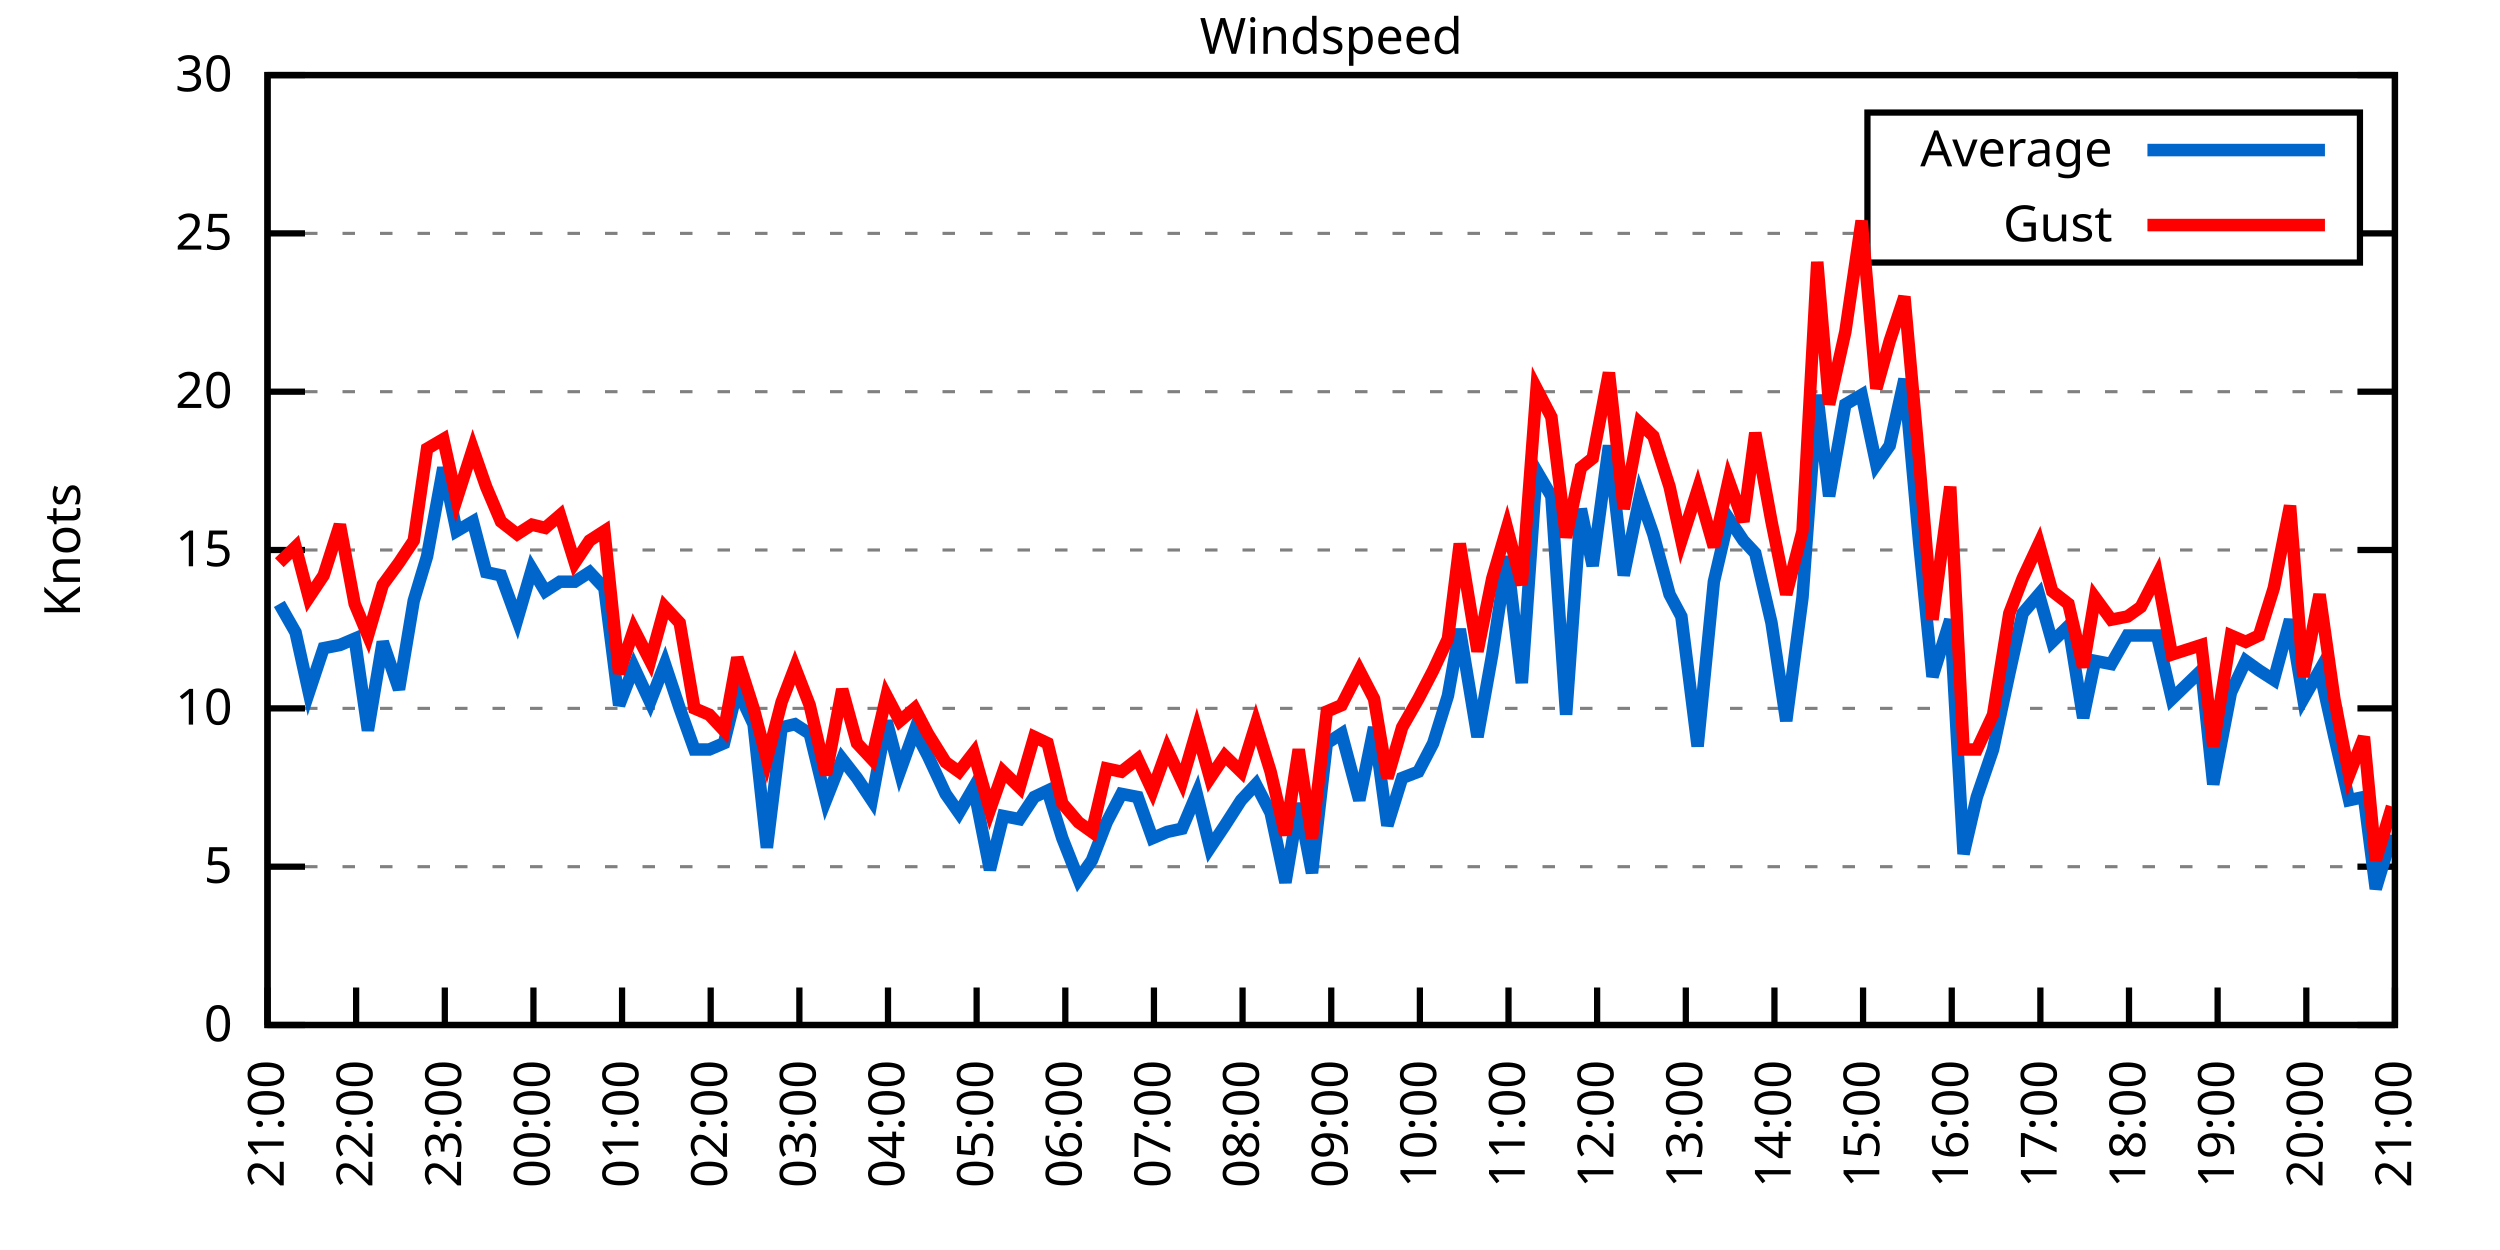
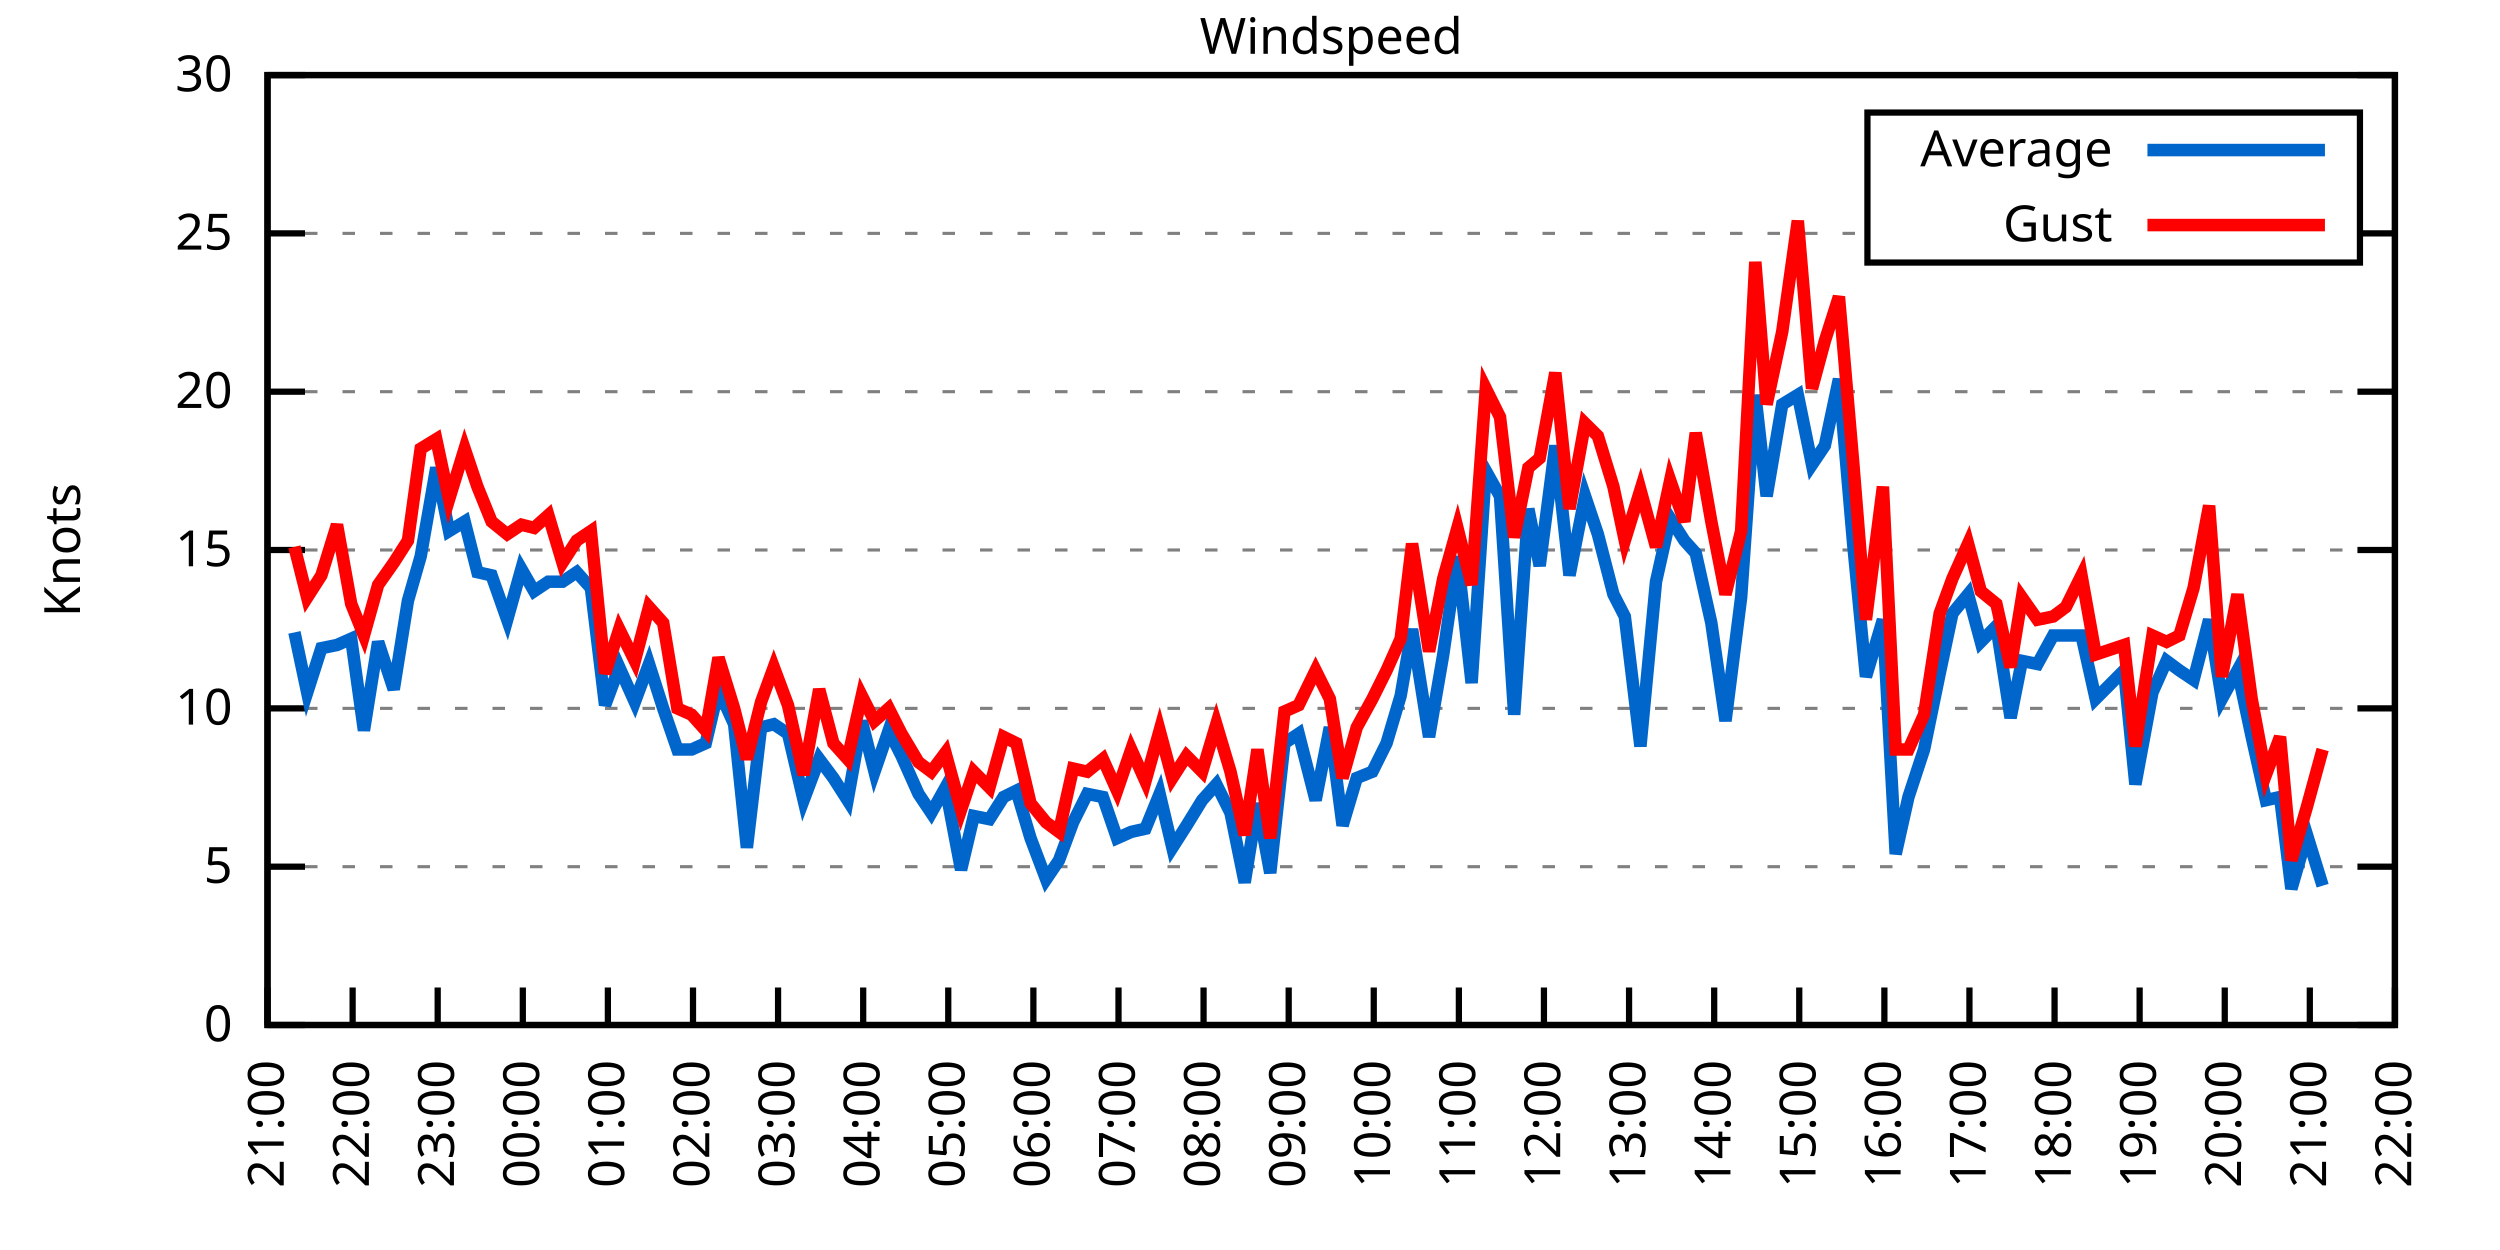
<svg xmlns="http://www.w3.org/2000/svg" xmlns:xlink="http://www.w3.org/1999/xlink" width="400" height="200" viewBox="0 0 400 200">
  <g id="gnuplot_canvas">
    <rect x="0" y="0" width="400" height="200" fill="none" />
    <defs>
      <circle id="gpDot" r="0.5" stroke-width="0.5" stroke="currentColor" />
      <path id="gpPt0" stroke-width="0.333" stroke="currentColor" d="M-1,0 h2 M0,-1 v2" />
      <path id="gpPt1" stroke-width="0.333" stroke="currentColor" d="M-1,-1 L1,1 M1,-1 L-1,1" />
      <path id="gpPt2" stroke-width="0.333" stroke="currentColor" d="M-1,0 L1,0 M0,-1 L0,1 M-1,-1 L1,1 M-1,1 L1,-1" />
      <rect id="gpPt3" stroke-width="0.333" stroke="currentColor" x="-1" y="-1" width="2" height="2" />
      <rect id="gpPt4" stroke-width="0.333" stroke="currentColor" fill="currentColor" x="-1" y="-1" width="2" height="2" />
      <circle id="gpPt5" stroke-width="0.333" stroke="currentColor" cx="0" cy="0" r="1" />
      <use xlink:href="#gpPt5" id="gpPt6" fill="currentColor" stroke="none" />
      <path id="gpPt7" stroke-width="0.333" stroke="currentColor" d="M0,-1.33 L-1.33,0.67 L1.33,0.67 z" />
      <use xlink:href="#gpPt7" id="gpPt8" fill="currentColor" stroke="none" />
      <use xlink:href="#gpPt7" id="gpPt9" stroke="currentColor" transform="rotate(180)" />
      <use xlink:href="#gpPt9" id="gpPt10" fill="currentColor" stroke="none" />
      <use xlink:href="#gpPt3" id="gpPt11" stroke="currentColor" transform="rotate(45)" />
      <use xlink:href="#gpPt11" id="gpPt12" fill="currentColor" stroke="none" />
      <path id="gpPt13" stroke-width="0.333" stroke="currentColor" d="M0,1.330 L1.265,0.411 L0.782,-1.067 L-0.782,-1.076 L-1.265,0.411 z" />
      <use xlink:href="#gpPt13" id="gpPt14" fill="currentColor" stroke="none" />
      <filter id="textbox" filterUnits="objectBoundingBox" x="0" y="0" height="1" width="1">
        <feFlood flood-color="white" flood-opacity="1" result="bgnd" />
        <feComposite in="SourceGraphic" in2="bgnd" operator="atop" />
      </filter>
      <filter id="greybox" filterUnits="objectBoundingBox" x="0" y="0" height="1" width="1">
        <feFlood flood-color="lightgrey" flood-opacity="1" result="grey" />
        <feComposite in="SourceGraphic" in2="grey" operator="atop" />
      </filter>
    </defs>
    <g fill="none" color="white" stroke="currentColor" stroke-width="1.00" stroke-linecap="butt" stroke-linejoin="miter">
</g>
    <g fill="none" color="black" stroke="currentColor" stroke-width="1.00" stroke-linecap="butt" stroke-linejoin="miter">
      <g stroke="none" shape-rendering="crispEdges">
        <polygon fill="rgb(255, 255, 255)" points="42.80,164.00 383.18,164.00 383.18,12.02 42.80,12.02 " />
      </g>
    </g>
    <g fill="none" color="black" stroke="currentColor" stroke-width="1.00" stroke-linecap="butt" stroke-linejoin="miter">
</g>
    <g fill="none" color="black" stroke="black" stroke-width="0.50" stroke-linecap="butt" stroke-linejoin="miter">
</g>
    <g fill="none" color="gray" stroke="currentColor" stroke-width="0.50" stroke-linecap="butt" stroke-linejoin="miter">
      <path stroke="gray" stroke-dasharray="2,4" class="gridline" d="M42.80,164.00 L383.19,164.00  " />
    </g>
    <g fill="none" color="gray" stroke="gray" stroke-width="1.00" stroke-linecap="butt" stroke-linejoin="miter">
</g>
    <g fill="none" color="black" stroke="currentColor" stroke-width="1.00" stroke-linecap="butt" stroke-linejoin="miter">
      <path stroke="black" d="M42.80,164.00 L48.80,164.00 M383.19,164.00 L377.19,164.00  " />
      <g transform="translate(37.20,166.60)" stroke="none" fill="black" font-family="Sans" font-size="8.00" text-anchor="end">
        <text>
          <tspan font-family="Sans"> 0</tspan>
        </text>
      </g>
    </g>
    <g fill="none" color="black" stroke="currentColor" stroke-width="1.00" stroke-linecap="butt" stroke-linejoin="miter">
</g>
    <g fill="none" color="black" stroke="black" stroke-width="0.50" stroke-linecap="butt" stroke-linejoin="miter">
</g>
    <g fill="none" color="gray" stroke="currentColor" stroke-width="0.50" stroke-linecap="butt" stroke-linejoin="miter">
      <path stroke="gray" stroke-dasharray="2,4" class="gridline" d="M42.80,138.67 L383.19,138.67  " />
    </g>
    <g fill="none" color="gray" stroke="gray" stroke-width="1.00" stroke-linecap="butt" stroke-linejoin="miter">
</g>
    <g fill="none" color="black" stroke="currentColor" stroke-width="1.00" stroke-linecap="butt" stroke-linejoin="miter">
      <path stroke="black" d="M42.80,138.67 L48.80,138.67 M383.19,138.67 L377.19,138.67  " />
      <g transform="translate(37.20,141.27)" stroke="none" fill="black" font-family="Sans" font-size="8.00" text-anchor="end">
        <text>
          <tspan font-family="Sans"> 5</tspan>
        </text>
      </g>
    </g>
    <g fill="none" color="black" stroke="currentColor" stroke-width="1.00" stroke-linecap="butt" stroke-linejoin="miter">
</g>
    <g fill="none" color="black" stroke="black" stroke-width="0.50" stroke-linecap="butt" stroke-linejoin="miter">
</g>
    <g fill="none" color="gray" stroke="currentColor" stroke-width="0.50" stroke-linecap="butt" stroke-linejoin="miter">
      <path stroke="gray" stroke-dasharray="2,4" class="gridline" d="M42.80,113.34 L383.19,113.34  " />
    </g>
    <g fill="none" color="gray" stroke="gray" stroke-width="1.00" stroke-linecap="butt" stroke-linejoin="miter">
</g>
    <g fill="none" color="black" stroke="currentColor" stroke-width="1.00" stroke-linecap="butt" stroke-linejoin="miter">
      <path stroke="black" d="M42.80,113.34 L48.80,113.34 M383.19,113.34 L377.19,113.34  " />
      <g transform="translate(37.20,115.94)" stroke="none" fill="black" font-family="Sans" font-size="8.00" text-anchor="end">
        <text>
          <tspan font-family="Sans"> 10</tspan>
        </text>
      </g>
    </g>
    <g fill="none" color="black" stroke="currentColor" stroke-width="1.00" stroke-linecap="butt" stroke-linejoin="miter">
</g>
    <g fill="none" color="black" stroke="black" stroke-width="0.50" stroke-linecap="butt" stroke-linejoin="miter">
</g>
    <g fill="none" color="gray" stroke="currentColor" stroke-width="0.50" stroke-linecap="butt" stroke-linejoin="miter">
      <path stroke="gray" stroke-dasharray="2,4" class="gridline" d="M42.80,88.00 L383.19,88.00  " />
    </g>
    <g fill="none" color="gray" stroke="gray" stroke-width="1.00" stroke-linecap="butt" stroke-linejoin="miter">
</g>
    <g fill="none" color="black" stroke="currentColor" stroke-width="1.00" stroke-linecap="butt" stroke-linejoin="miter">
      <path stroke="black" d="M42.80,88.00 L48.80,88.00 M383.19,88.00 L377.19,88.00  " />
      <g transform="translate(37.20,90.60)" stroke="none" fill="black" font-family="Sans" font-size="8.00" text-anchor="end">
        <text>
          <tspan font-family="Sans"> 15</tspan>
        </text>
      </g>
    </g>
    <g fill="none" color="black" stroke="currentColor" stroke-width="1.00" stroke-linecap="butt" stroke-linejoin="miter">
</g>
    <g fill="none" color="black" stroke="black" stroke-width="0.50" stroke-linecap="butt" stroke-linejoin="miter">
</g>
    <g fill="none" color="gray" stroke="currentColor" stroke-width="0.50" stroke-linecap="butt" stroke-linejoin="miter">
      <path stroke="gray" stroke-dasharray="2,4" class="gridline" d="M42.80,62.67 L383.19,62.67  " />
    </g>
    <g fill="none" color="gray" stroke="gray" stroke-width="1.00" stroke-linecap="butt" stroke-linejoin="miter">
</g>
    <g fill="none" color="black" stroke="currentColor" stroke-width="1.00" stroke-linecap="butt" stroke-linejoin="miter">
      <path stroke="black" d="M42.80,62.67 L48.80,62.67 M383.19,62.67 L377.19,62.67  " />
      <g transform="translate(37.20,65.27)" stroke="none" fill="black" font-family="Sans" font-size="8.00" text-anchor="end">
        <text>
          <tspan font-family="Sans"> 20</tspan>
        </text>
      </g>
    </g>
    <g fill="none" color="black" stroke="currentColor" stroke-width="1.00" stroke-linecap="butt" stroke-linejoin="miter">
</g>
    <g fill="none" color="black" stroke="black" stroke-width="0.50" stroke-linecap="butt" stroke-linejoin="miter">
</g>
    <g fill="none" color="gray" stroke="currentColor" stroke-width="0.50" stroke-linecap="butt" stroke-linejoin="miter">
      <path stroke="gray" stroke-dasharray="2,4" class="gridline" d="M42.80,37.34 L298.79,37.34 M377.59,37.34 L383.19,37.34  " />
    </g>
    <g fill="none" color="gray" stroke="gray" stroke-width="1.00" stroke-linecap="butt" stroke-linejoin="miter">
</g>
    <g fill="none" color="black" stroke="currentColor" stroke-width="1.00" stroke-linecap="butt" stroke-linejoin="miter">
      <path stroke="black" d="M42.80,37.34 L48.80,37.34 M383.19,37.34 L377.19,37.34  " />
      <g transform="translate(37.20,39.94)" stroke="none" fill="black" font-family="Sans" font-size="8.00" text-anchor="end">
        <text>
          <tspan font-family="Sans"> 25</tspan>
        </text>
      </g>
    </g>
    <g fill="none" color="black" stroke="currentColor" stroke-width="1.00" stroke-linecap="butt" stroke-linejoin="miter">
</g>
    <g fill="none" color="black" stroke="black" stroke-width="0.50" stroke-linecap="butt" stroke-linejoin="miter">
</g>
    <g fill="none" color="gray" stroke="currentColor" stroke-width="0.50" stroke-linecap="butt" stroke-linejoin="miter">
      <path stroke="gray" stroke-dasharray="2,4" class="gridline" d="M42.80,12.01 L383.19,12.01  " />
    </g>
    <g fill="none" color="gray" stroke="gray" stroke-width="1.00" stroke-linecap="butt" stroke-linejoin="miter">
</g>
    <g fill="none" color="black" stroke="currentColor" stroke-width="1.00" stroke-linecap="butt" stroke-linejoin="miter">
      <path stroke="black" d="M42.80,12.01 L48.80,12.01 M383.19,12.01 L377.19,12.01  " />
      <g transform="translate(37.20,14.61)" stroke="none" fill="black" font-family="Sans" font-size="8.00" text-anchor="end">
        <text>
          <tspan font-family="Sans"> 30</tspan>
        </text>
      </g>
    </g>
    <g fill="none" color="black" stroke="currentColor" stroke-width="1.00" stroke-linecap="butt" stroke-linejoin="miter">
      <path stroke="black" d="M42.80,164.00 L42.80,158.00  " />
      <g transform="translate(45.40,169.60) rotate(270.00)" stroke="none" fill="black" font-family="Sans" font-size="8.00" text-anchor="end">
        <text>
          <tspan font-family="Sans">21:00</tspan>
        </text>
      </g>
    </g>
    <g fill="none" color="black" stroke="currentColor" stroke-width="1.00" stroke-linecap="butt" stroke-linejoin="miter">
-       <path stroke="black" d="M56.98,164.00 L56.98,158.00  " />
-       <g transform="translate(59.58,169.60) rotate(270.00)" stroke="none" fill="black" font-family="Sans" font-size="8.00" text-anchor="end">
+       <path stroke="black" d="M56.42,164.00 L56.42,158.00  " />
+       <g transform="translate(59.02,169.60) rotate(270.00)" stroke="none" fill="black" font-family="Sans" font-size="8.00" text-anchor="end">
        <text>
          <tspan font-family="Sans">22:00</tspan>
        </text>
      </g>
    </g>
    <g fill="none" color="black" stroke="currentColor" stroke-width="1.00" stroke-linecap="butt" stroke-linejoin="miter">
-       <path stroke="black" d="M71.17,164.00 L71.17,158.00  " />
-       <g transform="translate(73.77,169.60) rotate(270.00)" stroke="none" fill="black" font-family="Sans" font-size="8.00" text-anchor="end">
+       <path stroke="black" d="M70.03,164.00 L70.03,158.00  " />
+       <g transform="translate(72.63,169.60) rotate(270.00)" stroke="none" fill="black" font-family="Sans" font-size="8.00" text-anchor="end">
        <text>
          <tspan font-family="Sans">23:00</tspan>
        </text>
      </g>
    </g>
    <g fill="none" color="black" stroke="currentColor" stroke-width="1.00" stroke-linecap="butt" stroke-linejoin="miter">
-       <path stroke="black" d="M85.35,164.00 L85.35,158.00  " />
-       <g transform="translate(87.95,169.60) rotate(270.00)" stroke="none" fill="black" font-family="Sans" font-size="8.00" text-anchor="end">
+       <path stroke="black" d="M83.65,164.00 L83.65,158.00  " />
+       <g transform="translate(86.25,169.60) rotate(270.00)" stroke="none" fill="black" font-family="Sans" font-size="8.00" text-anchor="end">
        <text>
          <tspan font-family="Sans">00:00</tspan>
        </text>
      </g>
    </g>
    <g fill="none" color="black" stroke="currentColor" stroke-width="1.00" stroke-linecap="butt" stroke-linejoin="miter">
-       <path stroke="black" d="M99.53,164.00 L99.53,158.00  " />
-       <g transform="translate(102.13,169.60) rotate(270.00)" stroke="none" fill="black" font-family="Sans" font-size="8.00" text-anchor="end">
+       <path stroke="black" d="M97.26,164.00 L97.26,158.00  " />
+       <g transform="translate(99.86,169.60) rotate(270.00)" stroke="none" fill="black" font-family="Sans" font-size="8.00" text-anchor="end">
        <text>
          <tspan font-family="Sans">01:00</tspan>
        </text>
      </g>
    </g>
    <g fill="none" color="black" stroke="currentColor" stroke-width="1.00" stroke-linecap="butt" stroke-linejoin="miter">
-       <path stroke="black" d="M113.71,164.00 L113.71,158.00  " />
-       <g transform="translate(116.31,169.60) rotate(270.00)" stroke="none" fill="black" font-family="Sans" font-size="8.00" text-anchor="end">
+       <path stroke="black" d="M110.88,164.00 L110.88,158.00  " />
+       <g transform="translate(113.48,169.60) rotate(270.00)" stroke="none" fill="black" font-family="Sans" font-size="8.00" text-anchor="end">
        <text>
          <tspan font-family="Sans">02:00</tspan>
        </text>
      </g>
    </g>
    <g fill="none" color="black" stroke="currentColor" stroke-width="1.00" stroke-linecap="butt" stroke-linejoin="miter">
-       <path stroke="black" d="M127.90,164.00 L127.90,158.00  " />
-       <g transform="translate(130.50,169.60) rotate(270.00)" stroke="none" fill="black" font-family="Sans" font-size="8.00" text-anchor="end">
+       <path stroke="black" d="M124.49,164.00 L124.49,158.00  " />
+       <g transform="translate(127.09,169.60) rotate(270.00)" stroke="none" fill="black" font-family="Sans" font-size="8.00" text-anchor="end">
        <text>
          <tspan font-family="Sans">03:00</tspan>
        </text>
      </g>
    </g>
    <g fill="none" color="black" stroke="currentColor" stroke-width="1.00" stroke-linecap="butt" stroke-linejoin="miter">
-       <path stroke="black" d="M142.08,164.00 L142.08,158.00  " />
-       <g transform="translate(144.68,169.60) rotate(270.00)" stroke="none" fill="black" font-family="Sans" font-size="8.00" text-anchor="end">
+       <path stroke="black" d="M138.11,164.00 L138.11,158.00  " />
+       <g transform="translate(140.71,169.60) rotate(270.00)" stroke="none" fill="black" font-family="Sans" font-size="8.00" text-anchor="end">
        <text>
          <tspan font-family="Sans">04:00</tspan>
        </text>
      </g>
    </g>
    <g fill="none" color="black" stroke="currentColor" stroke-width="1.00" stroke-linecap="butt" stroke-linejoin="miter">
-       <path stroke="black" d="M156.26,164.00 L156.26,158.00  " />
-       <g transform="translate(158.86,169.60) rotate(270.00)" stroke="none" fill="black" font-family="Sans" font-size="8.00" text-anchor="end">
+       <path stroke="black" d="M151.72,164.00 L151.72,158.00  " />
+       <g transform="translate(154.32,169.60) rotate(270.00)" stroke="none" fill="black" font-family="Sans" font-size="8.00" text-anchor="end">
        <text>
          <tspan font-family="Sans">05:00</tspan>
        </text>
      </g>
    </g>
    <g fill="none" color="black" stroke="currentColor" stroke-width="1.00" stroke-linecap="butt" stroke-linejoin="miter">
-       <path stroke="black" d="M170.45,164.00 L170.45,158.00  " />
-       <g transform="translate(173.05,169.60) rotate(270.00)" stroke="none" fill="black" font-family="Sans" font-size="8.00" text-anchor="end">
+       <path stroke="black" d="M165.34,164.00 L165.34,158.00  " />
+       <g transform="translate(167.94,169.60) rotate(270.00)" stroke="none" fill="black" font-family="Sans" font-size="8.00" text-anchor="end">
        <text>
          <tspan font-family="Sans">06:00</tspan>
        </text>
      </g>
    </g>
    <g fill="none" color="black" stroke="currentColor" stroke-width="1.00" stroke-linecap="butt" stroke-linejoin="miter">
-       <path stroke="black" d="M184.63,164.00 L184.63,158.00  " />
-       <g transform="translate(187.23,169.60) rotate(270.00)" stroke="none" fill="black" font-family="Sans" font-size="8.00" text-anchor="end">
+       <path stroke="black" d="M178.96,164.00 L178.96,158.00  " />
+       <g transform="translate(181.56,169.60) rotate(270.00)" stroke="none" fill="black" font-family="Sans" font-size="8.00" text-anchor="end">
        <text>
          <tspan font-family="Sans">07:00</tspan>
        </text>
      </g>
    </g>
    <g fill="none" color="black" stroke="currentColor" stroke-width="1.00" stroke-linecap="butt" stroke-linejoin="miter">
-       <path stroke="black" d="M198.81,164.00 L198.81,158.00  " />
-       <g transform="translate(201.41,169.60) rotate(270.00)" stroke="none" fill="black" font-family="Sans" font-size="8.00" text-anchor="end">
+       <path stroke="black" d="M192.57,164.00 L192.57,158.00  " />
+       <g transform="translate(195.17,169.60) rotate(270.00)" stroke="none" fill="black" font-family="Sans" font-size="8.00" text-anchor="end">
        <text>
          <tspan font-family="Sans">08:00</tspan>
        </text>
      </g>
    </g>
    <g fill="none" color="black" stroke="currentColor" stroke-width="1.00" stroke-linecap="butt" stroke-linejoin="miter">
-       <path stroke="black" d="M213.00,164.00 L213.00,158.00  " />
-       <g transform="translate(215.60,169.60) rotate(270.00)" stroke="none" fill="black" font-family="Sans" font-size="8.00" text-anchor="end">
+       <path stroke="black" d="M206.19,164.00 L206.19,158.00  " />
+       <g transform="translate(208.79,169.60) rotate(270.00)" stroke="none" fill="black" font-family="Sans" font-size="8.00" text-anchor="end">
        <text>
          <tspan font-family="Sans">09:00</tspan>
        </text>
      </g>
    </g>
    <g fill="none" color="black" stroke="currentColor" stroke-width="1.00" stroke-linecap="butt" stroke-linejoin="miter">
-       <path stroke="black" d="M227.18,164.00 L227.18,158.00  " />
-       <g transform="translate(229.78,169.60) rotate(270.00)" stroke="none" fill="black" font-family="Sans" font-size="8.00" text-anchor="end">
+       <path stroke="black" d="M219.80,164.00 L219.80,158.00  " />
+       <g transform="translate(222.40,169.60) rotate(270.00)" stroke="none" fill="black" font-family="Sans" font-size="8.00" text-anchor="end">
        <text>
          <tspan font-family="Sans">10:00</tspan>
        </text>
      </g>
    </g>
    <g fill="none" color="black" stroke="currentColor" stroke-width="1.00" stroke-linecap="butt" stroke-linejoin="miter">
-       <path stroke="black" d="M241.36,164.00 L241.36,158.00  " />
-       <g transform="translate(243.96,169.60) rotate(270.00)" stroke="none" fill="black" font-family="Sans" font-size="8.00" text-anchor="end">
+       <path stroke="black" d="M233.42,164.00 L233.42,158.00  " />
+       <g transform="translate(236.02,169.60) rotate(270.00)" stroke="none" fill="black" font-family="Sans" font-size="8.00" text-anchor="end">
        <text>
          <tspan font-family="Sans">11:00</tspan>
        </text>
      </g>
    </g>
    <g fill="none" color="black" stroke="currentColor" stroke-width="1.00" stroke-linecap="butt" stroke-linejoin="miter">
-       <path stroke="black" d="M255.54,164.00 L255.54,158.00  " />
-       <g transform="translate(258.14,169.60) rotate(270.00)" stroke="none" fill="black" font-family="Sans" font-size="8.00" text-anchor="end">
+       <path stroke="black" d="M247.03,164.00 L247.03,158.00  " />
+       <g transform="translate(249.63,169.60) rotate(270.00)" stroke="none" fill="black" font-family="Sans" font-size="8.00" text-anchor="end">
        <text>
          <tspan font-family="Sans">12:00</tspan>
        </text>
      </g>
    </g>
    <g fill="none" color="black" stroke="currentColor" stroke-width="1.00" stroke-linecap="butt" stroke-linejoin="miter">
-       <path stroke="black" d="M269.73,164.00 L269.73,158.00  " />
-       <g transform="translate(272.33,169.60) rotate(270.00)" stroke="none" fill="black" font-family="Sans" font-size="8.00" text-anchor="end">
+       <path stroke="black" d="M260.65,164.00 L260.65,158.00  " />
+       <g transform="translate(263.25,169.60) rotate(270.00)" stroke="none" fill="black" font-family="Sans" font-size="8.00" text-anchor="end">
        <text>
          <tspan font-family="Sans">13:00</tspan>
        </text>
      </g>
    </g>
    <g fill="none" color="black" stroke="currentColor" stroke-width="1.00" stroke-linecap="butt" stroke-linejoin="miter">
-       <path stroke="black" d="M283.91,164.00 L283.91,158.00  " />
-       <g transform="translate(286.51,169.60) rotate(270.00)" stroke="none" fill="black" font-family="Sans" font-size="8.00" text-anchor="end">
+       <path stroke="black" d="M274.27,164.00 L274.27,158.00  " />
+       <g transform="translate(276.87,169.60) rotate(270.00)" stroke="none" fill="black" font-family="Sans" font-size="8.00" text-anchor="end">
        <text>
          <tspan font-family="Sans">14:00</tspan>
        </text>
      </g>
    </g>
    <g fill="none" color="black" stroke="currentColor" stroke-width="1.00" stroke-linecap="butt" stroke-linejoin="miter">
-       <path stroke="black" d="M298.09,164.00 L298.09,158.00  " />
-       <g transform="translate(300.69,169.60) rotate(270.00)" stroke="none" fill="black" font-family="Sans" font-size="8.00" text-anchor="end">
+       <path stroke="black" d="M287.88,164.00 L287.88,158.00  " />
+       <g transform="translate(290.48,169.60) rotate(270.00)" stroke="none" fill="black" font-family="Sans" font-size="8.00" text-anchor="end">
        <text>
          <tspan font-family="Sans">15:00</tspan>
        </text>
      </g>
    </g>
    <g fill="none" color="black" stroke="currentColor" stroke-width="1.00" stroke-linecap="butt" stroke-linejoin="miter">
-       <path stroke="black" d="M312.28,164.00 L312.28,158.00  " />
-       <g transform="translate(314.88,169.60) rotate(270.00)" stroke="none" fill="black" font-family="Sans" font-size="8.00" text-anchor="end">
+       <path stroke="black" d="M301.50,164.00 L301.50,158.00  " />
+       <g transform="translate(304.10,169.60) rotate(270.00)" stroke="none" fill="black" font-family="Sans" font-size="8.00" text-anchor="end">
        <text>
          <tspan font-family="Sans">16:00</tspan>
        </text>
      </g>
    </g>
    <g fill="none" color="black" stroke="currentColor" stroke-width="1.00" stroke-linecap="butt" stroke-linejoin="miter">
-       <path stroke="black" d="M326.46,164.00 L326.46,158.00  " />
-       <g transform="translate(329.06,169.60) rotate(270.00)" stroke="none" fill="black" font-family="Sans" font-size="8.00" text-anchor="end">
+       <path stroke="black" d="M315.11,164.00 L315.11,158.00  " />
+       <g transform="translate(317.71,169.60) rotate(270.00)" stroke="none" fill="black" font-family="Sans" font-size="8.00" text-anchor="end">
        <text>
          <tspan font-family="Sans">17:00</tspan>
        </text>
      </g>
    </g>
    <g fill="none" color="black" stroke="currentColor" stroke-width="1.00" stroke-linecap="butt" stroke-linejoin="miter">
-       <path stroke="black" d="M340.64,164.00 L340.64,158.00  " />
-       <g transform="translate(343.24,169.60) rotate(270.00)" stroke="none" fill="black" font-family="Sans" font-size="8.00" text-anchor="end">
+       <path stroke="black" d="M328.73,164.00 L328.73,158.00  " />
+       <g transform="translate(331.33,169.60) rotate(270.00)" stroke="none" fill="black" font-family="Sans" font-size="8.00" text-anchor="end">
        <text>
          <tspan font-family="Sans">18:00</tspan>
        </text>
      </g>
    </g>
    <g fill="none" color="black" stroke="currentColor" stroke-width="1.00" stroke-linecap="butt" stroke-linejoin="miter">
-       <path stroke="black" d="M354.82,164.00 L354.82,158.00  " />
-       <g transform="translate(357.42,169.60) rotate(270.00)" stroke="none" fill="black" font-family="Sans" font-size="8.00" text-anchor="end">
+       <path stroke="black" d="M342.34,164.00 L342.34,158.00  " />
+       <g transform="translate(344.94,169.60) rotate(270.00)" stroke="none" fill="black" font-family="Sans" font-size="8.00" text-anchor="end">
        <text>
          <tspan font-family="Sans">19:00</tspan>
        </text>
      </g>
    </g>
    <g fill="none" color="black" stroke="currentColor" stroke-width="1.00" stroke-linecap="butt" stroke-linejoin="miter">
-       <path stroke="black" d="M369.01,164.00 L369.01,158.00  " />
-       <g transform="translate(371.61,169.60) rotate(270.00)" stroke="none" fill="black" font-family="Sans" font-size="8.00" text-anchor="end">
+       <path stroke="black" d="M355.96,164.00 L355.96,158.00  " />
+       <g transform="translate(358.56,169.60) rotate(270.00)" stroke="none" fill="black" font-family="Sans" font-size="8.00" text-anchor="end">
        <text>
          <tspan font-family="Sans">20:00</tspan>
+         </text>
+       </g>
+     </g>
+     <g fill="none" color="black" stroke="currentColor" stroke-width="1.00" stroke-linecap="butt" stroke-linejoin="miter">
+       <path stroke="black" d="M369.57,164.00 L369.57,158.00  " />
+       <g transform="translate(372.17,169.60) rotate(270.00)" stroke="none" fill="black" font-family="Sans" font-size="8.00" text-anchor="end">
+         <text>
+           <tspan font-family="Sans">21:00</tspan>
        </text>
      </g>
    </g>
    <g fill="none" color="black" stroke="currentColor" stroke-width="1.00" stroke-linecap="butt" stroke-linejoin="miter">
      <path stroke="black" d="M383.19,164.00 L383.19,158.00  " />
      <g transform="translate(385.79,169.60) rotate(270.00)" stroke="none" fill="black" font-family="Sans" font-size="8.00" text-anchor="end">
        <text>
-           <tspan font-family="Sans">21:00</tspan>
+           <tspan font-family="Sans">22:00</tspan>
        </text>
      </g>
    </g>
    <g fill="none" color="black" stroke="currentColor" stroke-width="1.00" stroke-linecap="butt" stroke-linejoin="miter">
</g>
    <g fill="none" color="black" stroke="currentColor" stroke-width="1.00" stroke-linecap="butt" stroke-linejoin="miter">
      <path stroke="black" d="M42.80,12.01 L42.80,164.00 L383.19,164.00 L383.19,12.01 L42.80,12.01 Z  " />
    </g>
    <g fill="none" color="black" stroke="currentColor" stroke-width="1.00" stroke-linecap="butt" stroke-linejoin="miter">
</g>
    <g fill="none" color="black" stroke="currentColor" stroke-width="1.00" stroke-linecap="butt" stroke-linejoin="miter">
      <path stroke="black" d="M298.79,42.01 L298.79,18.01 L377.59,18.01 L377.59,42.01 L298.79,42.01 Z  " />
    </g>
    <g id="Windspeed_plot_1">
      <g fill="none" color="white" stroke="black" stroke-width="2.00" stroke-linecap="butt" stroke-linejoin="miter">
</g>
      <g fill="none" color="black" stroke="currentColor" stroke-width="2.00" stroke-linecap="butt" stroke-linejoin="miter">
        <g transform="translate(337.99,26.61)" stroke="none" fill="black" font-family="Sans" font-size="8.00" text-anchor="end">
          <text>
            <tspan font-family="Sans">Average</tspan>
          </text>
        </g>
      </g>
      <g fill="none" color="black" stroke="currentColor" stroke-width="2.00" stroke-linecap="butt" stroke-linejoin="miter">
-         <path stroke="rgb(  0, 102, 204)" d="M343.59,24.01 L371.99,24.01 M44.69,96.62 L47.29,101.18 L49.42,110.80 L51.78,103.71 L54.38,103.20 L56.75,102.19   L58.87,116.88 L61.24,102.70 L63.84,110.30 L66.20,96.11 L68.33,89.02 L70.93,74.83 L73.06,84.97 L75.66,83.45   L77.78,91.55 L80.15,92.06 L82.75,99.15 L85.11,91.04 L87.24,94.59 L89.60,93.07 L91.97,93.07 L94.33,91.55   L96.70,94.08 L99.06,112.83 L101.42,106.75 L104.02,112.32 L106.39,106.24 L108.75,113.34 L111.11,119.92 L113.48,119.92   L115.84,118.91 L117.97,110.30 L120.57,115.87 L122.70,135.63 L125.06,116.38 L127.19,115.87 L129.55,117.39 L132.15,128.03   L134.75,121.44 L137.12,124.48 L139.48,128.03 L141.84,115.36 L143.97,123.47 L146.34,116.88 L148.46,120.94 L151.30,127.02   L153.43,130.06 L155.79,126.00 L158.39,139.17 L160.52,130.56 L163.12,131.07 L165.48,127.52 L167.61,126.51 L169.97,134.11   L172.57,140.69 L174.70,137.66 L177.06,131.58 L179.43,127.02 L182.03,127.52 L184.39,134.11 L186.76,133.10 L189.12,132.59   L191.48,127.02 L193.61,135.63 L195.98,132.08 L198.58,128.03 L200.94,125.50 L203.30,130.06 L205.67,141.20 L207.79,128.54   L209.92,139.68 L212.29,118.91 L214.65,117.39 L217.49,128.03 L219.85,116.38 L221.98,132.08 L224.34,124.48 L226.94,123.47   L229.31,118.91 L231.67,111.31 L233.56,100.67 L236.40,117.90 L238.76,104.72 L241.12,89.02 L243.49,109.28 L245.85,75.34   L248.22,79.39 L250.58,114.35 L252.94,81.42 L254.83,90.54 L257.43,71.29 L259.80,92.06 L262.40,79.39 L264.53,85.47   L267.13,95.10 L269.02,98.64 L271.62,119.42 L274.22,93.07 L276.58,82.94 L278.95,86.49 L280.84,88.51 L283.44,99.66   L285.80,115.36 L288.40,95.60 L290.76,63.18 L292.66,79.39 L295.26,64.70 L297.86,63.18 L300.22,74.33 L302.35,71.29   L304.71,60.65 L307.08,86.99 L309.20,108.27 L312.04,99.15 L314.17,136.64 L316.29,127.52 L318.89,119.92 L321.49,107.76   L323.62,98.14 L326.22,95.10 L328.35,102.70 L330.95,100.16 L333.31,114.86 L335.20,105.74 L337.80,106.24 L340.40,101.68   L342.53,101.68 L345.13,101.68 L347.50,111.82 L352.22,107.26 L354.12,125.50 L356.95,110.80 L359.32,105.74 L361.44,107.26   L363.81,108.78 L366.41,99.15 L368.53,111.82 L371.13,107.26 L373.50,117.90 L375.86,128.03 L378.23,127.52 L380.12,142.21   L382.72,133.60  " />
+         <path stroke="rgb(  0, 102, 204)" d="M343.59,24.01 L371.99,24.01 M47.11,101.18 L49.15,110.80 L51.42,103.71 L53.92,103.20 L56.19,102.19 L58.23,116.88   L60.50,102.70 L63.00,110.30 L65.27,96.11 L67.31,89.02 L69.80,74.83 L71.85,84.97 L74.34,83.45 L76.39,91.55   L78.65,92.06 L81.15,99.15 L83.42,91.04 L85.46,94.59 L87.73,93.07 L90.00,93.07 L92.27,91.55 L94.54,94.08   L96.81,112.83 L99.08,106.75 L101.57,112.32 L103.84,106.24 L106.11,113.34 L108.38,119.92 L110.65,119.92 L112.92,118.91   L114.96,110.30 L117.46,115.87 L119.50,135.63 L121.77,116.38 L123.81,115.87 L126.08,117.39 L128.58,128.03 L131.07,121.44   L133.34,124.48 L135.61,128.03 L137.88,115.36 L139.92,123.47 L142.19,116.88 L144.24,120.94 L146.96,127.02 L149.00,130.06   L151.27,126.00 L153.77,139.17 L155.81,130.56 L158.31,131.07 L160.57,127.52 L162.62,126.51 L164.89,134.11 L167.38,140.69   L169.43,137.66 L171.69,131.58 L173.96,127.02 L176.46,127.52 L178.73,134.11 L181.00,133.10 L183.27,132.59 L185.54,127.02   L187.58,135.63 L189.85,132.08 L192.34,128.03 L194.61,125.50 L196.88,130.06 L199.15,141.20 L201.19,128.54 L203.24,139.68   L205.51,118.91 L207.78,117.39 L210.50,128.03 L212.77,116.38 L214.81,132.08 L217.08,124.48 L219.58,123.47 L221.85,118.91   L224.11,111.31 L225.93,100.67 L228.65,117.90 L230.92,104.72 L233.19,89.02 L235.46,109.28 L237.73,75.34 L240.00,79.39   L242.27,114.35 L244.54,81.42 L246.35,90.54 L248.85,71.29 L251.12,92.06 L253.61,79.39 L255.66,85.47 L258.15,95.10   L259.97,98.64 L262.47,119.42 L264.96,93.07 L267.23,82.94 L269.50,86.49 L271.32,88.51 L273.81,99.66 L276.08,115.36   L278.58,95.60 L280.85,63.18 L282.66,79.39 L285.16,64.70 L287.65,63.18 L289.92,74.33 L291.97,71.29 L294.23,60.65   L296.50,86.99 L298.55,108.27 L301.27,99.15 L303.31,136.64 L305.35,127.52 L307.85,119.92 L310.35,107.76 L312.39,98.14   L314.89,95.10 L316.93,102.70 L319.42,100.16 L321.69,114.86 L323.51,105.74 L326.00,106.24 L328.50,101.68 L330.54,101.68   L333.04,101.68 L335.31,111.82 L339.85,107.26 L341.66,125.50 L344.39,110.80 L346.65,105.74 L348.70,107.26 L350.97,108.78   L353.46,99.15 L355.50,111.82 L358.00,107.26 L360.27,117.90 L362.54,128.03 L364.81,127.52 L366.62,142.21 L369.12,133.60   L371.62,141.71  " />
      </g>
    </g>
    <g id="Windspeed_plot_2">
      <g fill="none" color="black" stroke="currentColor" stroke-width="2.00" stroke-linecap="butt" stroke-linejoin="miter">
        <g transform="translate(337.99,38.61)" stroke="none" fill="black" font-family="Sans" font-size="8.00" text-anchor="end">
          <text>
            <tspan font-family="Sans">Gust</tspan>
          </text>
        </g>
      </g>
      <g fill="none" color="black" stroke="currentColor" stroke-width="2.00" stroke-linecap="butt" stroke-linejoin="miter">
-         <path stroke="rgb(255,   0,   0)" d="M343.59,36.01 L371.99,36.01 M44.69,90.03 L47.29,87.50 L49.42,95.60 L51.78,92.06 L54.38,83.95 L56.75,96.62   L58.87,101.68 L61.24,93.58 L63.84,90.03 L66.20,86.49 L68.33,71.79 L70.93,70.27 L73.06,79.90 L75.66,71.79   L77.78,77.87 L80.15,83.45 L82.75,85.47 L85.11,83.95 L87.24,84.46 L89.60,82.43 L91.97,90.03 L94.33,86.49   L96.70,84.97 L99.06,107.76 L101.42,100.67 L104.02,105.74 L106.39,97.12 L108.75,99.66 L111.11,113.34 L113.48,114.35   L115.84,116.88 L117.97,105.23 L120.57,113.34 L122.70,121.44 L125.06,112.32 L127.19,106.75 L129.55,112.83 L132.15,123.98   L134.75,110.30 L137.12,118.91 L139.48,121.44 L141.84,111.31 L143.97,115.36 L146.34,113.34 L148.46,117.39 L151.30,121.95   L153.43,123.47 L155.79,120.43 L158.39,129.55 L160.52,123.47 L163.12,126.00 L165.48,117.90 L167.61,118.91 L169.97,128.54   L172.57,131.58 L174.70,133.10 L177.06,122.96 L179.43,123.47 L182.03,121.44 L184.39,126.51 L186.76,119.92 L189.12,124.99   L191.48,116.88 L193.61,124.48 L195.98,120.94 L198.58,123.47 L200.94,115.87 L203.30,123.47 L205.67,133.60 L207.79,119.92   L209.92,134.11 L212.29,113.84 L214.65,112.83 L217.49,107.26 L219.85,111.82 L221.98,124.48 L224.34,116.38 L226.94,111.82   L229.31,107.26 L231.67,102.19 L233.56,86.99 L236.40,104.22 L238.76,92.56 L241.12,84.46 L243.49,93.58 L245.85,62.17   L248.22,66.73 L250.58,85.98 L252.94,74.83 L254.83,73.31 L257.43,59.63 L259.80,81.42 L262.40,67.74 L264.53,69.77   L267.13,77.87 L269.02,86.49 L271.62,78.38 L274.22,87.50 L276.58,76.86 L278.95,83.45 L280.84,69.26 L283.44,83.45   L285.80,95.10 L288.40,84.97 L290.76,41.90 L292.66,64.70 L295.26,53.05 L297.86,35.32 L300.22,62.17 L302.35,54.57   L304.71,47.47 L307.08,73.82 L309.20,99.15 L312.04,77.87 L314.17,119.92 L316.29,119.92 L318.89,114.35 L321.49,98.14   L323.62,92.56 L326.22,86.99 L328.35,94.59 L330.95,96.62 L333.31,106.75 L335.20,95.60 L337.80,99.15 L340.40,98.64   L342.53,97.12 L345.13,92.06 L347.50,104.72 L352.22,103.20 L354.12,119.42 L356.95,101.68 L359.32,102.70 L361.44,101.68   L363.81,94.08 L366.41,80.91 L368.53,108.27 L371.13,95.10 L373.50,111.82 L375.86,123.98 L378.23,117.90 L380.12,137.66   L382.72,129.04  " />
+         <path stroke="rgb(255,   0,   0)" d="M343.59,36.01 L371.99,36.01 M47.11,87.50 L49.15,95.60 L51.42,92.06 L53.92,83.95 L56.19,96.62 L58.23,101.68   L60.50,93.58 L63.00,90.03 L65.27,86.49 L67.31,71.79 L69.80,70.27 L71.85,79.90 L74.34,71.79 L76.39,77.87   L78.65,83.45 L81.15,85.47 L83.42,83.95 L85.46,84.46 L87.73,82.43 L90.00,90.03 L92.27,86.49 L94.54,84.97   L96.81,107.76 L99.08,100.67 L101.57,105.74 L103.84,97.12 L106.11,99.66 L108.38,113.34 L110.65,114.35 L112.92,116.88   L114.96,105.23 L117.46,113.34 L119.50,121.44 L121.77,112.32 L123.81,106.75 L126.08,112.83 L128.58,123.98 L131.07,110.30   L133.34,118.91 L135.61,121.44 L137.88,111.31 L139.92,115.36 L142.19,113.34 L144.24,117.39 L146.96,121.95 L149.00,123.47   L151.27,120.43 L153.77,129.55 L155.81,123.47 L158.31,126.00 L160.57,117.90 L162.62,118.91 L164.89,128.54 L167.38,131.58   L169.43,133.10 L171.69,122.96 L173.96,123.47 L176.46,121.44 L178.73,126.51 L181.00,119.92 L183.27,124.99 L185.54,116.88   L187.58,124.48 L189.85,120.94 L192.34,123.47 L194.61,115.87 L196.88,123.47 L199.15,133.60 L201.19,119.92 L203.24,134.11   L205.51,113.84 L207.78,112.83 L210.50,107.26 L212.77,111.82 L214.81,124.48 L217.08,116.38 L219.58,111.82 L221.85,107.26   L224.11,102.19 L225.93,86.99 L228.65,104.22 L230.92,92.56 L233.19,84.46 L235.46,93.58 L237.73,62.17 L240.00,66.73   L242.27,85.98 L244.54,74.83 L246.35,73.31 L248.85,59.63 L251.12,81.42 L253.61,67.74 L255.66,69.77 L258.15,77.87   L259.97,86.49 L262.47,78.38 L264.96,87.50 L267.23,76.86 L269.50,83.45 L271.32,69.26 L273.81,83.45 L276.08,95.10   L278.58,84.97 L280.85,41.90 L282.66,64.70 L285.16,53.05 L287.65,35.32 L289.92,62.17 L291.97,54.57 L294.23,47.47   L296.50,73.82 L298.55,99.15 L301.27,77.87 L303.31,119.92 L305.35,119.92 L307.85,114.35 L310.35,98.14 L312.39,92.56   L314.89,86.99 L316.93,94.59 L319.42,96.62 L321.69,106.75 L323.51,95.60 L326.00,99.15 L328.50,98.64 L330.54,97.12   L333.04,92.06 L335.31,104.72 L339.85,103.20 L341.66,119.42 L344.39,101.68 L346.65,102.70 L348.70,101.68 L350.97,94.08   L353.46,80.91 L355.50,108.27 L358.00,95.10 L360.27,111.82 L362.54,123.98 L364.81,117.90 L366.62,137.66 L369.12,129.04   L371.62,119.92  " />
      </g>
    </g>
    <g fill="none" color="black" stroke="currentColor" stroke-width="2.00" stroke-linecap="butt" stroke-linejoin="miter">
</g>
    <g fill="none" color="black" stroke="black" stroke-width="1.00" stroke-linecap="butt" stroke-linejoin="miter">
</g>
    <g fill="none" color="black" stroke="currentColor" stroke-width="1.00" stroke-linecap="butt" stroke-linejoin="miter">
      <path stroke="black" d="M42.80,12.01 L42.80,164.00 L383.19,164.00 L383.19,12.01 L42.80,12.01 Z  " />
      <g transform="translate(12.80,88.01) rotate(270.00)" stroke="none" fill="black" font-family="Sans" font-size="8.00" text-anchor="middle">
        <text>
          <tspan font-family="Sans">Knots</tspan>
        </text>
      </g>
    </g>
    <g fill="none" color="black" stroke="currentColor" stroke-width="1.00" stroke-linecap="butt" stroke-linejoin="miter">
</g>
    <g fill="none" color="black" stroke="currentColor" stroke-width="1.00" stroke-linecap="butt" stroke-linejoin="miter">
      <g transform="translate(212.99,8.61)" stroke="none" fill="black" font-family="Sans" font-size="8.00" text-anchor="middle">
        <text>
          <tspan font-family="Sans">Windspeed</tspan>
        </text>
      </g>
    </g>
    <g fill="none" color="black" stroke="currentColor" stroke-width="1.00" stroke-linecap="butt" stroke-linejoin="miter">
</g>
  </g>
</svg>
